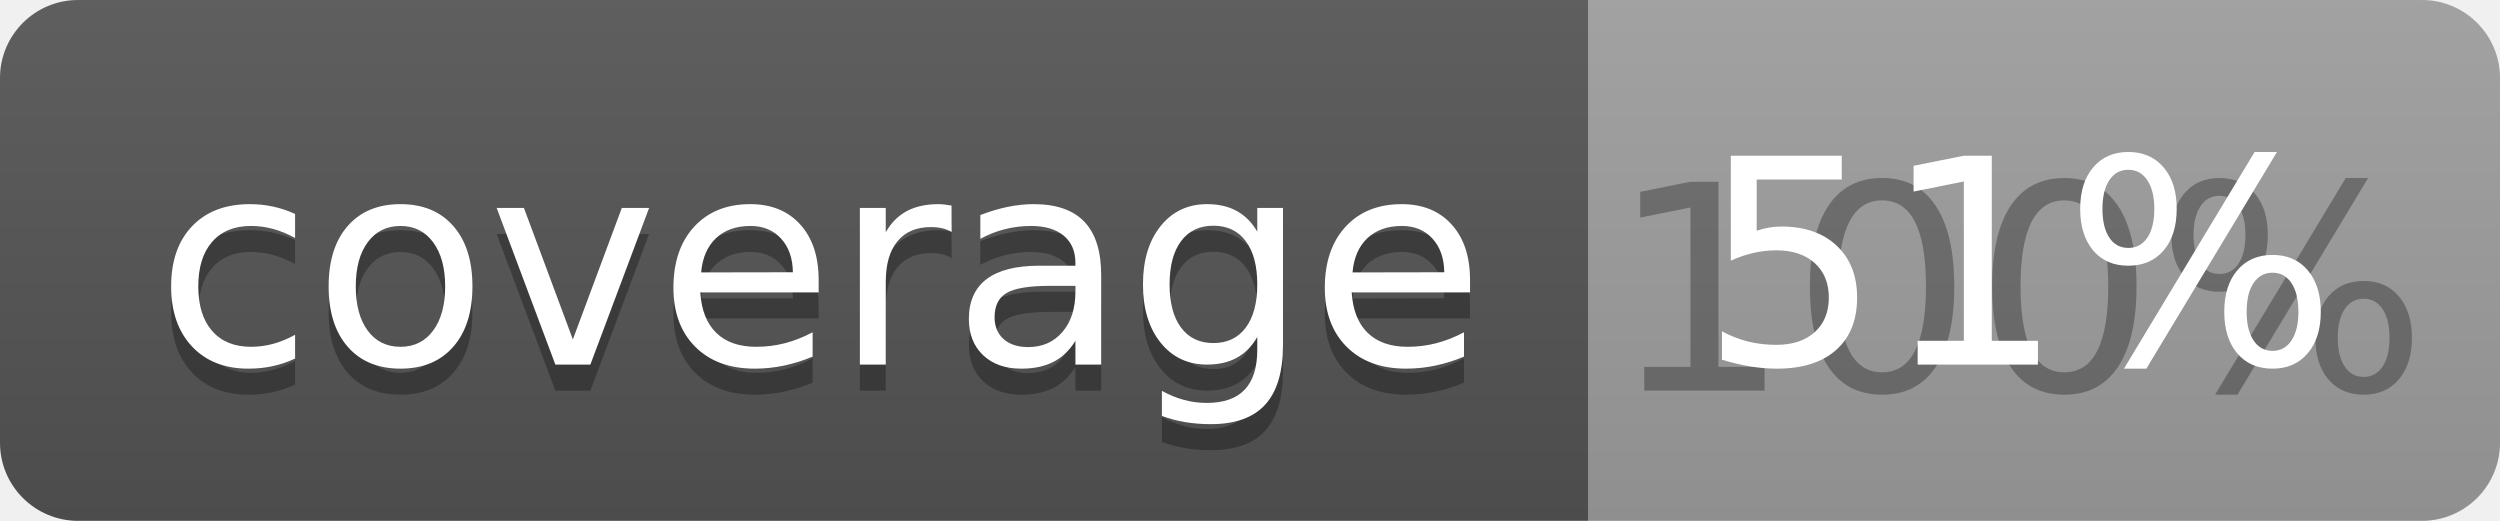
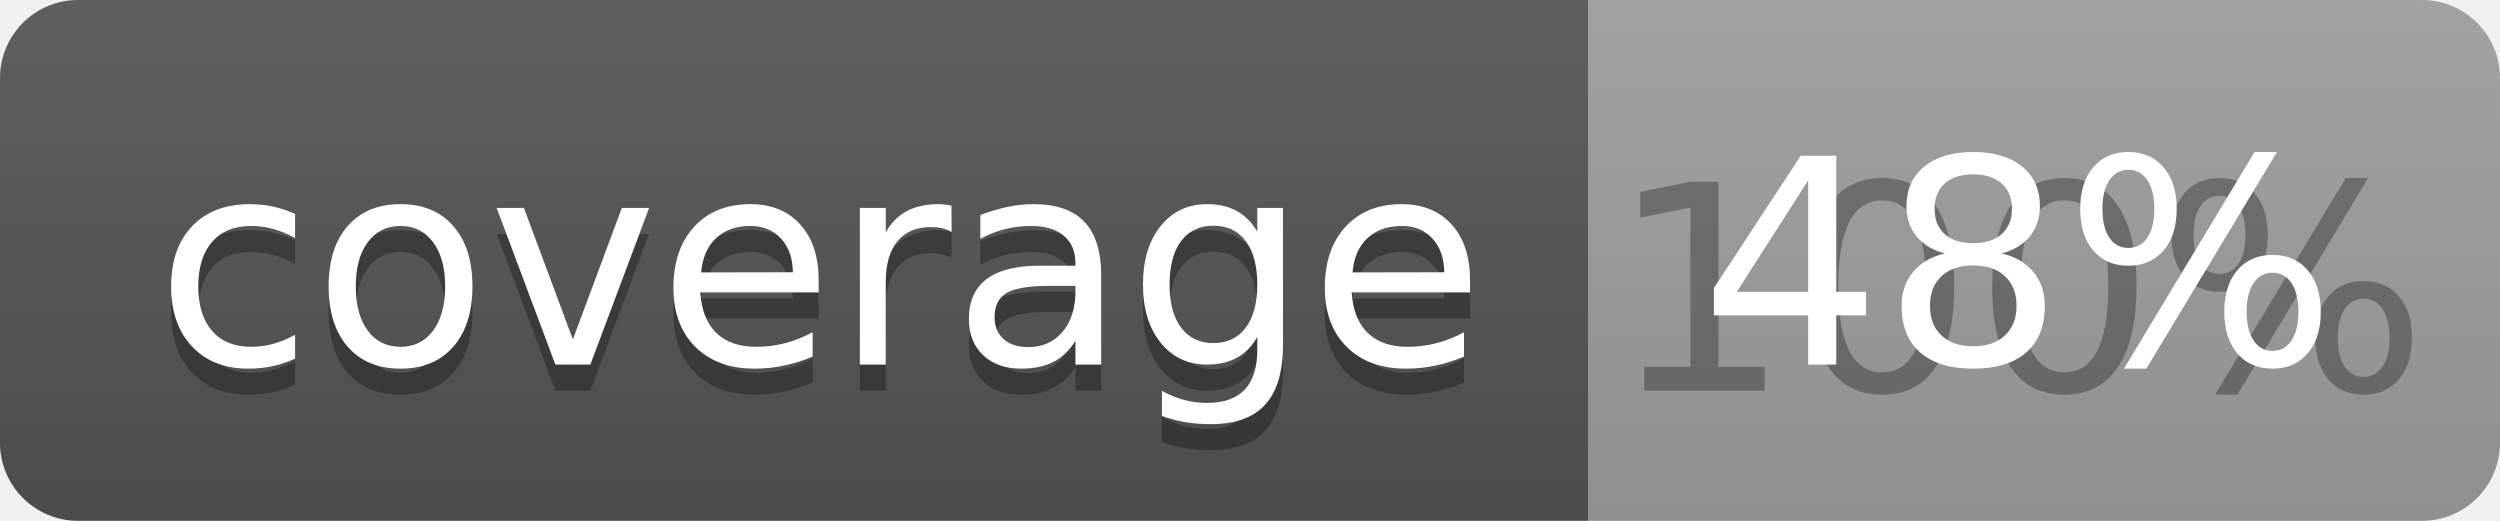
<svg xmlns="http://www.w3.org/2000/svg" width="96" height="20">
  <linearGradient id="b" x2="0" y2="100%">
    <stop offset="0" stop-color="#bbb" stop-opacity=".1" />
    <stop offset="1" stop-opacity=".1" />
  </linearGradient>
  <clipPath id="a">
    <rect width="96" height="20" rx="3" fill="#fff" />
  </clipPath>
  <g clip-path="url(#a)">
    <path fill="#555" d="M0 0h61v20H0z" />
    <path fill="#9F9F9F" d="M61 0h35v20H61z" />
    <path fill="url(#b)" d="M0 0h96v20H0z" />
  </g>
  <g fill="#fff" text-anchor="middle" font-family="DejaVu Sans,Verdana,Geneva,sans-serif" font-size="110">
    <text x="315" y="150" fill="#010101" fill-opacity=".3" transform="scale(.1)" textLength="510">coverage</text>
    <text x="315" y="140" transform="scale(.1)" textLength="510">coverage</text>
    <text x="775" y="150" fill="#010101" fill-opacity=".3" transform="scale(.1)" textLength="250">100%</text>
-     <text x="775" y="140" transform="scale(.1)" textLength="250">51%</text>
+     <text x="775" y="140" transform="scale(.1)" textLength="250">48%</text>
  </g>
</svg>
